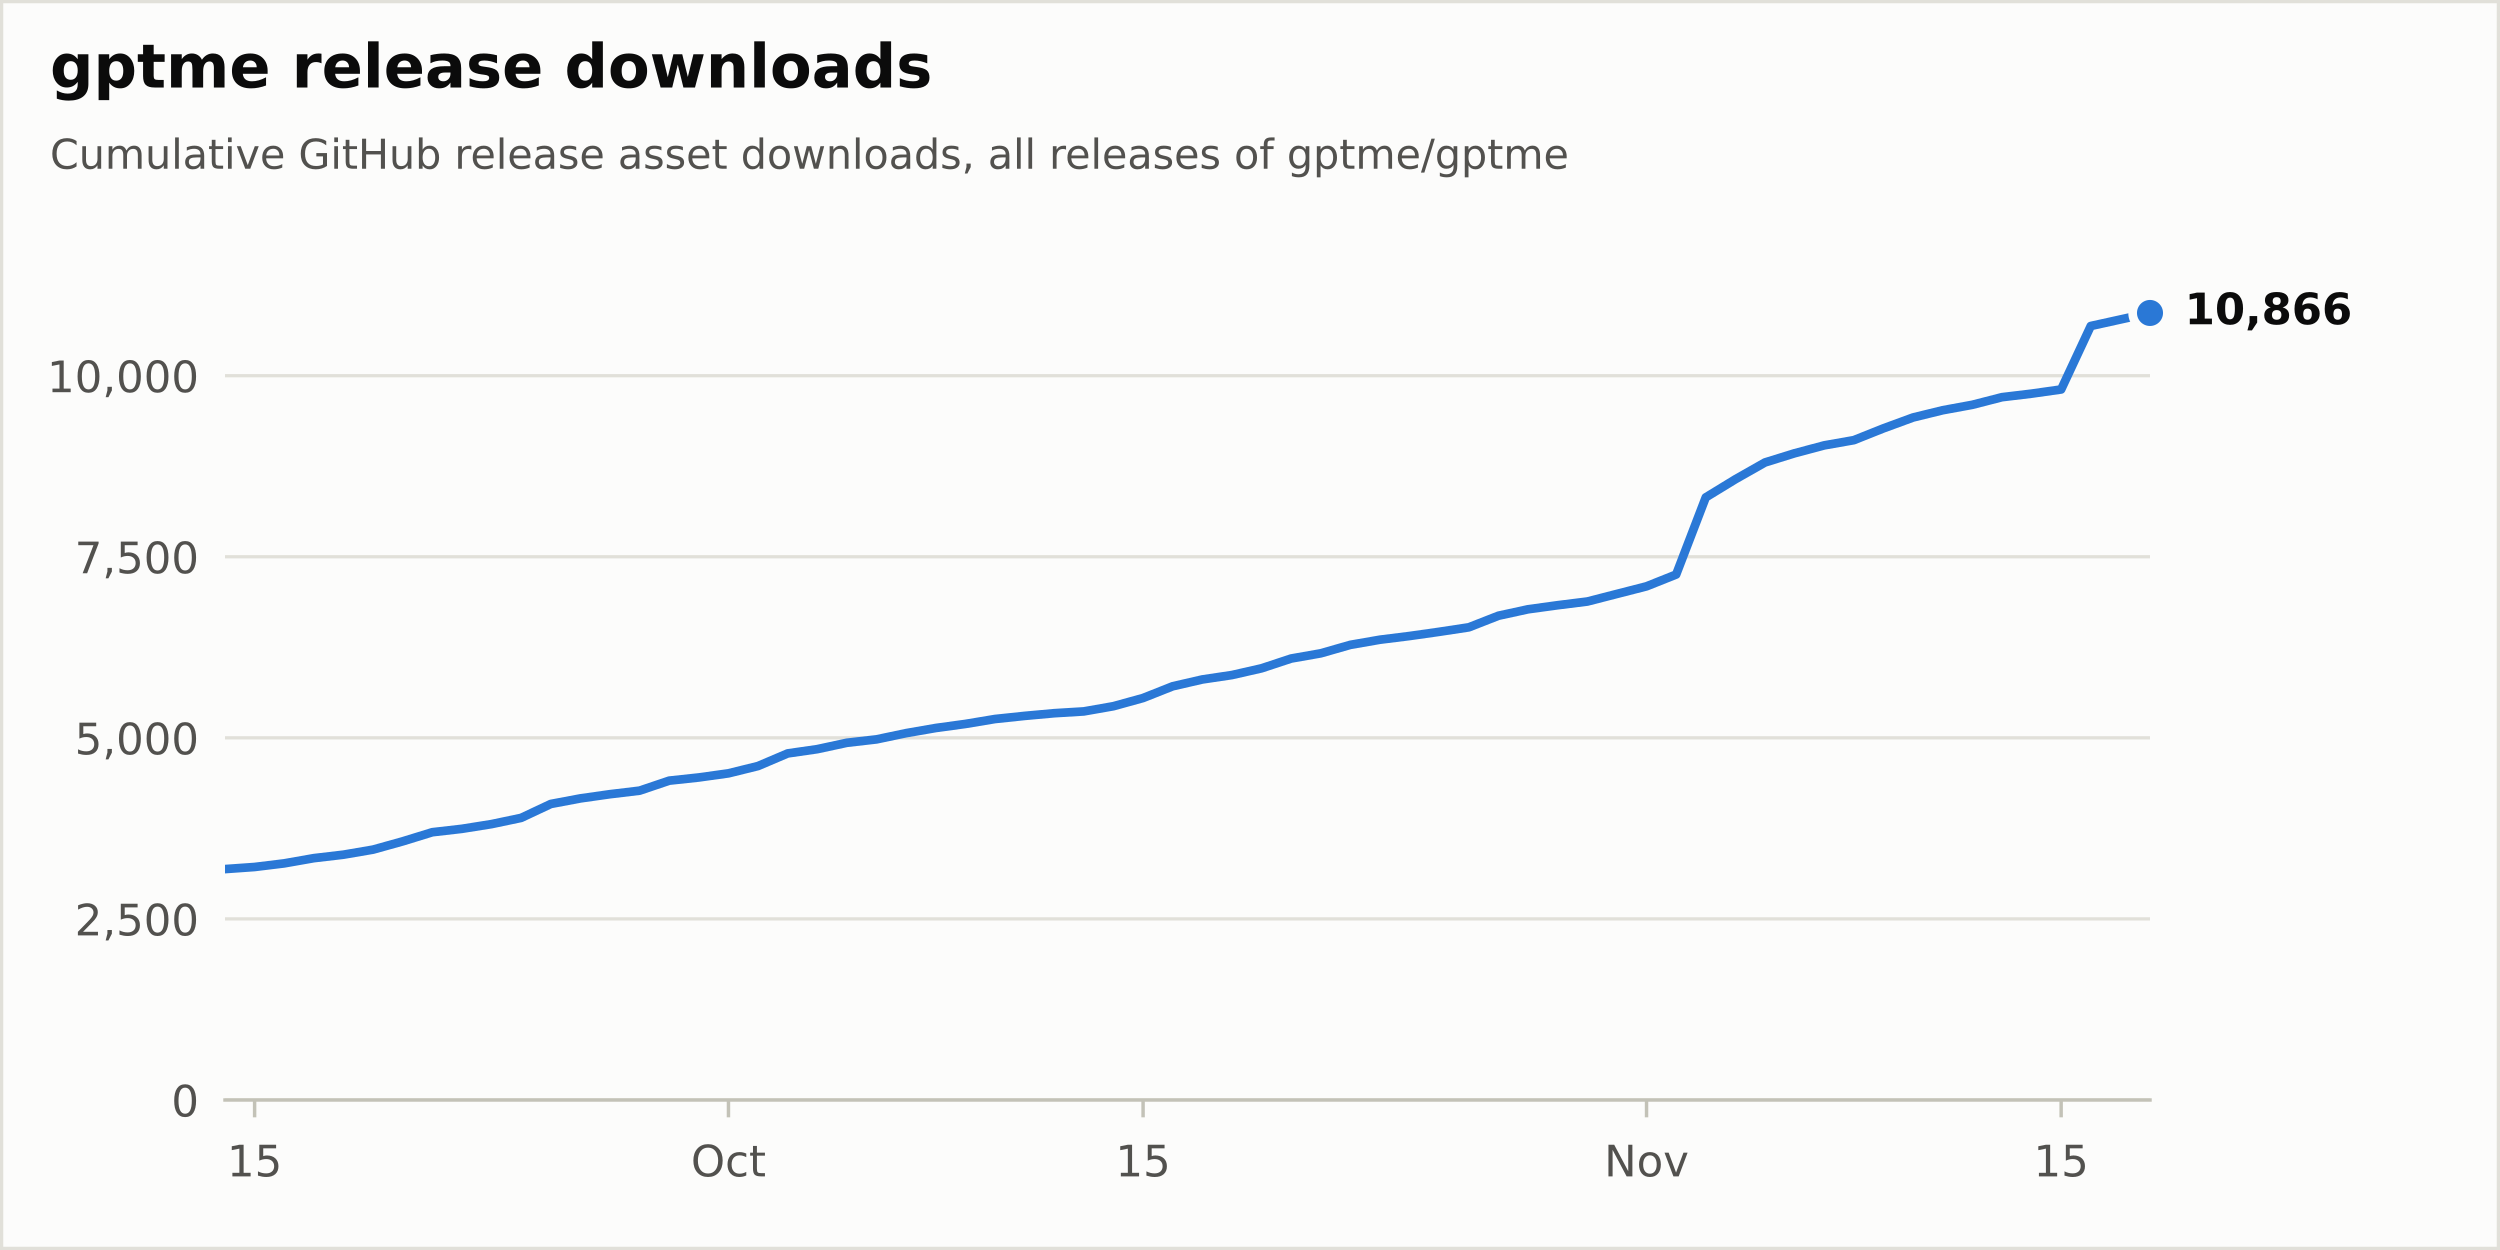
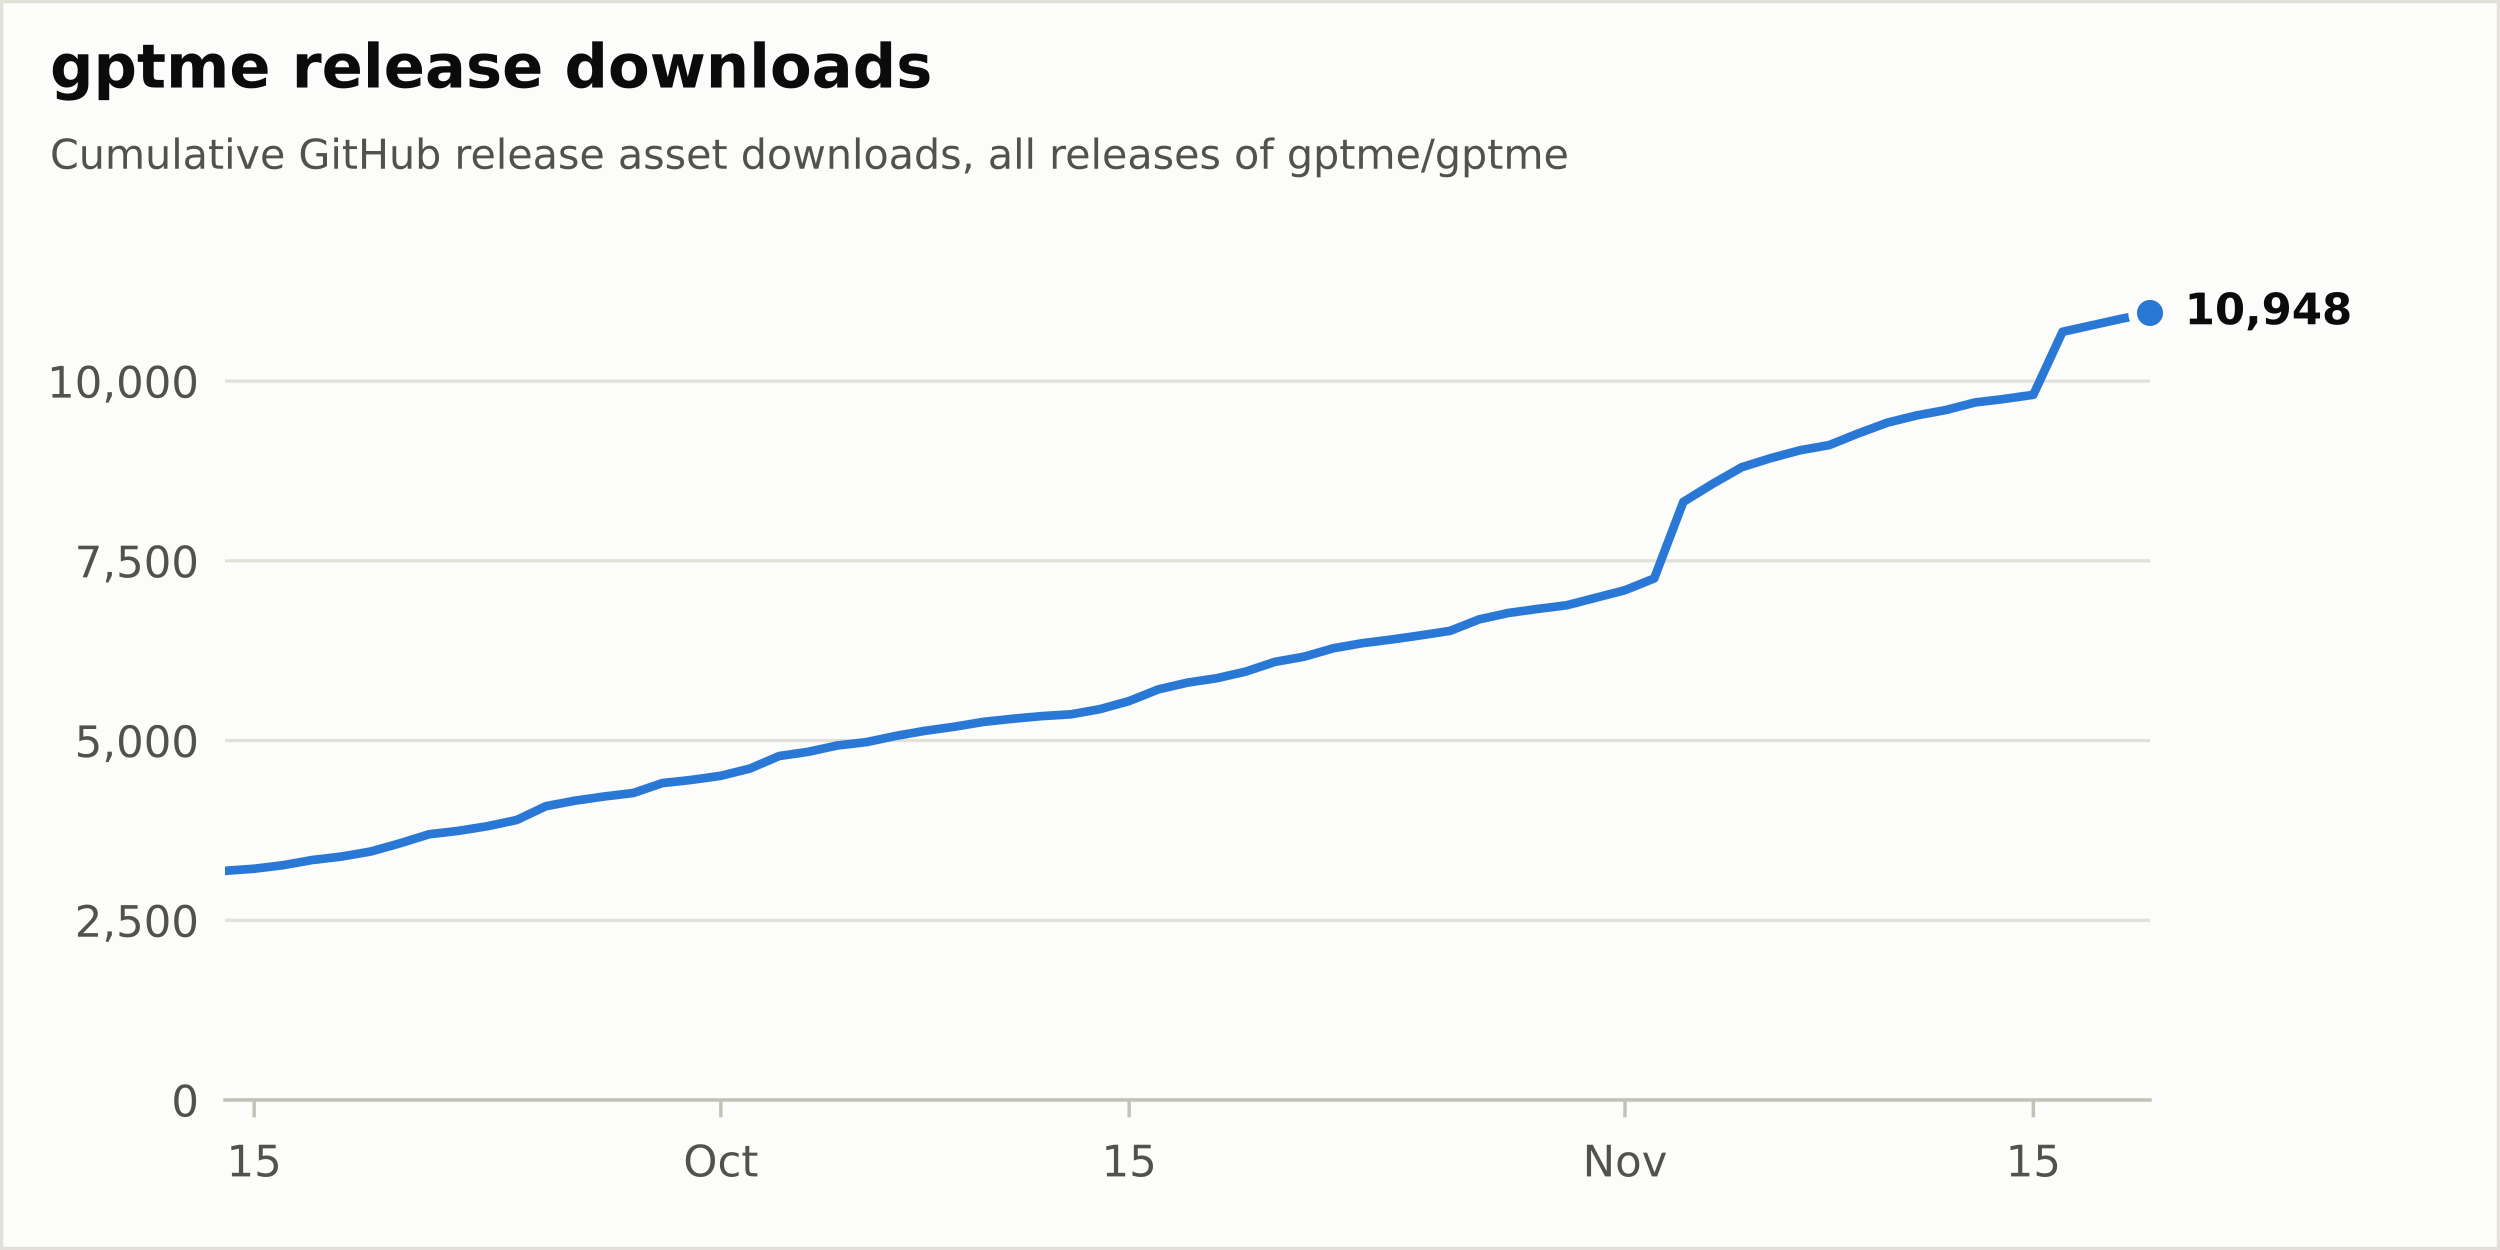
<svg xmlns="http://www.w3.org/2000/svg" xmlns:xlink="http://www.w3.org/1999/xlink" width="576pt" height="288pt" viewBox="0 0 576 288" version="1.1">
  <defs>
    <style type="text/css">*{stroke-linejoin: round; stroke-linecap: butt}</style>
  </defs>
  <g id="figure_1">
    <g id="patch_1">
      <path d="M 0 288  L 576 288  L 576 0  L 0 0  z " style="fill: #fcfcfb; stroke: #e1e0d9; stroke-width: 1.5; stroke-linejoin: miter" />
    </g>
    <g id="axes_1">
      <g id="patch_2">
        <path d="M 51.84 253.44  L 495.36 253.44  L 495.36 57.6  L 51.84 57.6  z " style="fill: #fcfcfb" />
      </g>
      <g id="matplotlib.axis_1">
        <g id="xtick_1">
          <g id="line2d_1">
            <defs>
              <path id="m17d572b8bd" d="M 0 0  L 0 4  " style="stroke: #c3c2b7; stroke-width: 0.8" />
            </defs>
            <g>
-               <use xlink:href="#m17d572b8bd" x="58.663" y="253.44" style="fill: #c3c2b7; stroke: #c3c2b7; stroke-width: 0.8" />
+               <use xlink:href="#m17d572b8bd" x="58.56" y="253.44" style="fill: #c3c2b7; stroke: #c3c2b7; stroke-width: 0.8" />
            </g>
          </g>
          <g id="text_1">
-             <g style="fill: #52514e" transform="translate(52.30089 271.0377) scale(0.1 -0.1)">
+             <g style="fill: #52514e" transform="translate(52.1975 271.0377) scale(0.1 -0.1)">
              <defs>
                <path id="DejaVuSans-14" d="M 794 531  L 1825 531  L 1825 4091  L 703 3866  L 703 4441  L 1819 4666  L 2450 4666  L 2450 531  L 3481 531  L 3481 0  L 794 0  L 794 531  z " transform="scale(0.015625)" />
                <path id="DejaVuSans-18" d="M 691 4666  L 3169 4666  L 3169 4134  L 1269 4134  L 1269 2991  Q 1406 3038 1543 3061  Q 1681 3084 1819 3084  Q 2600 3084 3056 2656  Q 3513 2228 3513 1497  Q 3513 744 3044 326  Q 2575 -91 1722 -91  Q 1428 -91 1123 -41  Q 819 9 494 109  L 494 744  Q 775 591 1075 516  Q 1375 441 1709 441  Q 2250 441 2565 725  Q 2881 1009 2881 1497  Q 2881 1984 2565 2268  Q 2250 2553 1709 2553  Q 1456 2553 1204 2497  Q 953 2441 691 2322  L 691 4666  z " transform="scale(0.015625)" />
              </defs>
              <use xlink:href="#DejaVuSans-14" />
              <use xlink:href="#DejaVuSans-18" transform="translate(63.625 0)" />
            </g>
          </g>
        </g>
        <g id="xtick_2">
          <g id="line2d_2">
            <g>
-               <use xlink:href="#m17d572b8bd" x="167.838" y="253.44" style="fill: #c3c2b7; stroke: #c3c2b7; stroke-width: 0.8" />
+               <use xlink:href="#m17d572b8bd" x="166.08" y="253.44" style="fill: #c3c2b7; stroke: #c3c2b7; stroke-width: 0.8" />
            </g>
          </g>
          <g id="text_2">
-             <g style="fill: #52514e" transform="translate(159.1922 271.0377) scale(0.1 -0.1)">
+             <g style="fill: #52514e" transform="translate(157.4347 271.0377) scale(0.1 -0.1)">
              <defs>
                <path id="DejaVuSans-32" d="M 2522 4238  Q 1834 4238 1429 3725  Q 1025 3213 1025 2328  Q 1025 1447 1429 934  Q 1834 422 2522 422  Q 3209 422 3611 934  Q 4013 1447 4013 2328  Q 4013 3213 3611 3725  Q 3209 4238 2522 4238  z M 2522 4750  Q 3503 4750 4090 4092  Q 4678 3434 4678 2328  Q 4678 1225 4090 567  Q 3503 -91 2522 -91  Q 1538 -91 948 565  Q 359 1222 359 2328  Q 359 3434 948 4092  Q 1538 4750 2522 4750  z " transform="scale(0.015625)" />
                <path id="DejaVuSans-46" d="M 3122 3366  L 3122 2828  Q 2878 2963 2633 3030  Q 2388 3097 2138 3097  Q 1578 3097 1268 2742  Q 959 2388 959 1747  Q 959 1106 1268 751  Q 1578 397 2138 397  Q 2388 397 2633 464  Q 2878 531 3122 666  L 3122 134  Q 2881 22 2623 -34  Q 2366 -91 2075 -91  Q 1284 -91 818 406  Q 353 903 353 1747  Q 353 2603 823 3093  Q 1294 3584 2113 3584  Q 2378 3584 2631 3529  Q 2884 3475 3122 3366  z " transform="scale(0.015625)" />
                <path id="DejaVuSans-57" d="M 1172 4494  L 1172 3500  L 2356 3500  L 2356 3053  L 1172 3053  L 1172 1153  Q 1172 725 1289 603  Q 1406 481 1766 481  L 2356 481  L 2356 0  L 1766 0  Q 1100 0 847 248  Q 594 497 594 1153  L 594 3053  L 172 3053  L 172 3500  L 594 3500  L 594 4494  L 1172 4494  z " transform="scale(0.015625)" />
              </defs>
              <use xlink:href="#DejaVuSans-32" />
              <use xlink:href="#DejaVuSans-46" transform="translate(78.71875 0)" />
              <use xlink:href="#DejaVuSans-57" transform="translate(133.7031 0)" />
            </g>
          </g>
        </g>
        <g id="xtick_3">
          <g id="line2d_3">
            <g>
-               <use xlink:href="#m17d572b8bd" x="263.365" y="253.44" style="fill: #c3c2b7; stroke: #c3c2b7; stroke-width: 0.8" />
+               <use xlink:href="#m17d572b8bd" x="260.16" y="253.44" style="fill: #c3c2b7; stroke: #c3c2b7; stroke-width: 0.8" />
            </g>
          </g>
          <g id="text_3">
-             <g style="fill: #52514e" transform="translate(257.0024 271.0377) scale(0.1 -0.1)">
+             <g style="fill: #52514e" transform="translate(253.7975 271.0377) scale(0.1 -0.1)">
              <use xlink:href="#DejaVuSans-14" />
              <use xlink:href="#DejaVuSans-18" transform="translate(63.625 0)" />
            </g>
          </g>
        </g>
        <g id="xtick_4">
          <g id="line2d_4">
            <g>
-               <use xlink:href="#m17d572b8bd" x="379.362" y="253.44" style="fill: #c3c2b7; stroke: #c3c2b7; stroke-width: 0.8" />
+               <use xlink:href="#m17d572b8bd" x="374.4" y="253.44" style="fill: #c3c2b7; stroke: #c3c2b7; stroke-width: 0.8" />
            </g>
          </g>
          <g id="text_4">
-             <g style="fill: #52514e" transform="translate(369.6031 271.0377) scale(0.1 -0.1)">
+             <g style="fill: #52514e" transform="translate(364.6406 271.0377) scale(0.1 -0.1)">
              <defs>
                <path id="DejaVuSans-31" d="M 628 4666  L 1478 4666  L 3547 763  L 3547 4666  L 4159 4666  L 4159 0  L 3309 0  L 1241 3903  L 1241 0  L 628 0  L 628 4666  z " transform="scale(0.015625)" />
                <path id="DejaVuSans-52" d="M 1959 3097  Q 1497 3097 1228 2736  Q 959 2375 959 1747  Q 959 1119 1226 758  Q 1494 397 1959 397  Q 2419 397 2687 759  Q 2956 1122 2956 1747  Q 2956 2369 2687 2733  Q 2419 3097 1959 3097  z M 1959 3584  Q 2709 3584 3137 3096  Q 3566 2609 3566 1747  Q 3566 888 3137 398  Q 2709 -91 1959 -91  Q 1206 -91 779 398  Q 353 888 353 1747  Q 353 2609 779 3096  Q 1206 3584 1959 3584  z " transform="scale(0.015625)" />
                <path id="DejaVuSans-59" d="M 191 3500  L 800 3500  L 1894 563  L 2988 3500  L 3597 3500  L 2284 0  L 1503 0  L 191 3500  z " transform="scale(0.015625)" />
              </defs>
              <use xlink:href="#DejaVuSans-31" />
              <use xlink:href="#DejaVuSans-52" transform="translate(74.8125 0)" />
              <use xlink:href="#DejaVuSans-59" transform="translate(136 0)" />
            </g>
          </g>
        </g>
        <g id="xtick_5">
          <g id="line2d_5">
            <g>
-               <use xlink:href="#m17d572b8bd" x="474.89" y="253.44" style="fill: #c3c2b7; stroke: #c3c2b7; stroke-width: 0.8" />
+               <use xlink:href="#m17d572b8bd" x="468.48" y="253.44" style="fill: #c3c2b7; stroke: #c3c2b7; stroke-width: 0.8" />
            </g>
          </g>
          <g id="text_5">
-             <g style="fill: #52514e" transform="translate(468.5273 271.0377) scale(0.1 -0.1)">
+             <g style="fill: #52514e" transform="translate(462.1175 271.0377) scale(0.1 -0.1)">
              <use xlink:href="#DejaVuSans-14" />
              <use xlink:href="#DejaVuSans-18" transform="translate(63.625 0)" />
            </g>
          </g>
        </g>
      </g>
      <g id="matplotlib.axis_2">
        <g id="ytick_1">
          <g id="line2d_6">
            <path d="M 51.84 253.44  L 495.36 253.44  " clip-path="url(#p60cb94f407)" style="fill: none; stroke: #e1e0d9; stroke-width: 0.75; stroke-linecap: round" />
          </g>
          <g id="line2d_7" />
          <g id="text_6">
            <g style="fill: #52514e" transform="translate(39.4775 257.2388) scale(0.1 -0.1)">
              <defs>
                <path id="DejaVuSans-13" d="M 2034 4250  Q 1547 4250 1301 3770  Q 1056 3291 1056 2328  Q 1056 1369 1301 889  Q 1547 409 2034 409  Q 2525 409 2770 889  Q 3016 1369 3016 2328  Q 3016 3291 2770 3770  Q 2525 4250 2034 4250  z M 2034 4750  Q 2819 4750 3233 4129  Q 3647 3509 3647 2328  Q 3647 1150 3233 529  Q 2819 -91 2034 -91  Q 1250 -91 836 529  Q 422 1150 422 2328  Q 422 3509 836 4129  Q 1250 4750 2034 4750  z " transform="scale(0.015625)" />
              </defs>
              <use xlink:href="#DejaVuSans-13" />
            </g>
          </g>
        </g>
        <g id="ytick_2">
          <g id="line2d_8">
-             <path d="M 51.84 211.72  L 495.36 211.72  " clip-path="url(#p60cb94f407)" style="fill: none; stroke: #e1e0d9; stroke-width: 0.75; stroke-linecap: round" />
+             <path d="M 51.84 212.032  L 495.36 212.032  " clip-path="url(#p60cb94f407)" style="fill: none; stroke: #e1e0d9; stroke-width: 0.75; stroke-linecap: round" />
          </g>
          <g id="line2d_9" />
          <g id="text_7">
-             <g style="fill: #52514e" transform="translate(17.21187 215.5185) scale(0.1 -0.1)">
+             <g style="fill: #52514e" transform="translate(17.21187 215.831) scale(0.1 -0.1)">
              <defs>
                <path id="DejaVuSans-15" d="M 1228 531  L 3431 531  L 3431 0  L 469 0  L 469 531  Q 828 903 1448 1529  Q 2069 2156 2228 2338  Q 2531 2678 2651 2914  Q 2772 3150 2772 3378  Q 2772 3750 2511 3984  Q 2250 4219 1831 4219  Q 1534 4219 1204 4116  Q 875 4013 500 3803  L 500 4441  Q 881 4594 1212 4672  Q 1544 4750 1819 4750  Q 2544 4750 2975 4387  Q 3406 4025 3406 3419  Q 3406 3131 3298 2873  Q 3191 2616 2906 2266  Q 2828 2175 2409 1742  Q 1991 1309 1228 531  z " transform="scale(0.015625)" />
                <path id="DejaVuSans-f" d="M 750 794  L 1409 794  L 1409 256  L 897 -744  L 494 -744  L 750 256  L 750 794  z " transform="scale(0.015625)" />
              </defs>
              <use xlink:href="#DejaVuSans-15" />
              <use xlink:href="#DejaVuSans-f" transform="translate(63.625 0)" />
              <use xlink:href="#DejaVuSans-18" transform="translate(95.40625 0)" />
              <use xlink:href="#DejaVuSans-13" transform="translate(159.0312 0)" />
              <use xlink:href="#DejaVuSans-13" transform="translate(222.6562 0)" />
            </g>
          </g>
        </g>
        <g id="ytick_3">
          <g id="line2d_10">
-             <path d="M 51.84 169.999  L 495.36 169.999  " clip-path="url(#p60cb94f407)" style="fill: none; stroke: #e1e0d9; stroke-width: 0.75; stroke-linecap: round" />
+             <path d="M 51.84 170.624  L 495.36 170.624  " clip-path="url(#p60cb94f407)" style="fill: none; stroke: #e1e0d9; stroke-width: 0.75; stroke-linecap: round" />
          </g>
          <g id="line2d_11" />
          <g id="text_8">
-             <g style="fill: #52514e" transform="translate(17.21187 173.7981) scale(0.1 -0.1)">
+             <g style="fill: #52514e" transform="translate(17.21187 174.4231) scale(0.1 -0.1)">
              <use xlink:href="#DejaVuSans-18" />
              <use xlink:href="#DejaVuSans-f" transform="translate(63.625 0)" />
              <use xlink:href="#DejaVuSans-13" transform="translate(95.40625 0)" />
              <use xlink:href="#DejaVuSans-13" transform="translate(159.0312 0)" />
              <use xlink:href="#DejaVuSans-13" transform="translate(222.6562 0)" />
            </g>
          </g>
        </g>
        <g id="ytick_4">
          <g id="line2d_12">
-             <path d="M 51.84 128.279  L 495.36 128.279  " clip-path="url(#p60cb94f407)" style="fill: none; stroke: #e1e0d9; stroke-width: 0.75; stroke-linecap: round" />
+             <path d="M 51.84 129.216  L 495.36 129.216  " clip-path="url(#p60cb94f407)" style="fill: none; stroke: #e1e0d9; stroke-width: 0.75; stroke-linecap: round" />
          </g>
          <g id="line2d_13" />
          <g id="text_9">
-             <g style="fill: #52514e" transform="translate(17.21187 132.0778) scale(0.1 -0.1)">
+             <g style="fill: #52514e" transform="translate(17.21187 133.0152) scale(0.1 -0.1)">
              <defs>
                <path id="DejaVuSans-1a" d="M 525 4666  L 3525 4666  L 3525 4397  L 1831 0  L 1172 0  L 2766 4134  L 525 4134  L 525 4666  z " transform="scale(0.015625)" />
              </defs>
              <use xlink:href="#DejaVuSans-1a" />
              <use xlink:href="#DejaVuSans-f" transform="translate(63.625 0)" />
              <use xlink:href="#DejaVuSans-18" transform="translate(95.40625 0)" />
              <use xlink:href="#DejaVuSans-13" transform="translate(159.0312 0)" />
              <use xlink:href="#DejaVuSans-13" transform="translate(222.6562 0)" />
            </g>
          </g>
        </g>
        <g id="ytick_5">
          <g id="line2d_14">
-             <path d="M 51.84 86.559  L 495.36 86.559  " clip-path="url(#p60cb94f407)" style="fill: none; stroke: #e1e0d9; stroke-width: 0.75; stroke-linecap: round" />
+             <path d="M 51.84 87.809  L 495.36 87.809  " clip-path="url(#p60cb94f407)" style="fill: none; stroke: #e1e0d9; stroke-width: 0.75; stroke-linecap: round" />
          </g>
          <g id="line2d_15" />
          <g id="text_10">
-             <g style="fill: #52514e" transform="translate(10.84938 90.35742) scale(0.1 -0.1)">
+             <g style="fill: #52514e" transform="translate(10.84938 91.60736) scale(0.1 -0.1)">
              <use xlink:href="#DejaVuSans-14" />
              <use xlink:href="#DejaVuSans-13" transform="translate(63.625 0)" />
              <use xlink:href="#DejaVuSans-f" transform="translate(127.25 0)" />
              <use xlink:href="#DejaVuSans-13" transform="translate(159.0312 0)" />
              <use xlink:href="#DejaVuSans-13" transform="translate(222.6562 0)" />
              <use xlink:href="#DejaVuSans-13" transform="translate(286.2812 0)" />
            </g>
          </g>
        </g>
      </g>
      <g id="line2d_16">
-         <path d="M 51.84 200.238  L 58.663 199.754  L 65.487 198.92  L 72.31 197.718  L 79.134 196.917  L 85.957 195.749  L 92.78 193.847  L 99.604 191.744  L 106.427 190.96  L 113.25 189.875  L 120.074 188.44  L 126.897 185.236  L 133.721 183.951  L 140.544 182.983  L 147.367 182.165  L 154.191 179.862  L 161.014 179.128  L 167.838 178.176  L 174.661 176.491  L 181.484 173.587  L 188.308 172.603  L 195.131 171.134  L 201.954 170.35  L 208.778 168.915  L 215.601 167.73  L 222.425 166.795  L 229.248 165.66  L 236.071 164.943  L 242.895 164.325  L 249.718 163.908  L 256.542 162.707  L 263.365 160.821  L 270.188 158.117  L 277.012 156.549  L 283.835 155.531  L 290.658 153.979  L 297.482 151.726  L 304.305 150.524  L 311.129 148.572  L 317.952 147.387  L 324.775 146.536  L 331.599 145.568  L 338.422 144.533  L 345.246 141.863  L 352.069 140.378  L 358.892 139.443  L 365.716 138.592  L 372.539 136.84  L 379.362 135.088  L 386.186 132.368  L 393.009 114.595  L 399.833 110.423  L 406.656 106.551  L 413.479 104.432  L 420.303 102.613  L 427.126 101.411  L 433.95 98.691  L 440.773 96.188  L 447.596 94.519  L 454.42 93.267  L 461.243 91.515  L 468.066 90.697  L 474.89 89.729  L 481.713 75.111  L 488.537 73.609  L 495.36 72.107  " clip-path="url(#p60cb94f407)" style="fill: none; stroke: #2a78d6; stroke-width: 2; stroke-linecap: round" />
+         <path d="M 51.84 200.637  L 58.56 200.156  L 65.28 199.328  L 72 198.136  L 78.72 197.341  L 85.44 196.181  L 92.16 194.293  L 98.88 192.206  L 105.6 191.428  L 112.32 190.351  L 119.04 188.927  L 125.76 185.746  L 132.48 184.471  L 139.2 183.51  L 145.92 182.699  L 152.64 180.413  L 159.36 179.684  L 166.08 178.74  L 172.8 177.067  L 179.52 174.185  L 186.24 173.208  L 192.96 171.751  L 199.68 170.972  L 206.4 169.548  L 213.12 168.372  L 219.84 167.444  L 226.56 166.318  L 233.28 165.606  L 240 164.993  L 246.72 164.579  L 253.44 163.386  L 260.16 161.515  L 266.88 158.831  L 273.6 157.274  L 280.32 156.264  L 287.04 154.724  L 293.76 152.488  L 300.48 151.295  L 307.2 149.357  L 313.92 148.181  L 320.64 147.336  L 327.36 146.376  L 334.08 145.349  L 340.8 142.699  L 347.52 141.225  L 354.24 140.297  L 360.96 139.452  L 367.68 137.713  L 374.4 135.974  L 381.12 133.274  L 387.84 115.635  L 394.56 111.494  L 401.28 107.651  L 408 105.548  L 414.72 103.742  L 421.44 102.55  L 428.16 99.85  L 434.88 97.365  L 441.6 95.709  L 448.32 94.467  L 455.04 92.728  L 461.76 91.916  L 468.48 90.956  L 475.2 76.446  L 481.92 74.956  L 488.64 73.465  L 495.36 72.107  " clip-path="url(#p60cb94f407)" style="fill: none; stroke: #2a78d6; stroke-width: 2; stroke-linecap: round" />
      </g>
      <g id="patch_3">
        <path d="M 51.84 253.44  L 495.36 253.44  " style="fill: none; stroke: #c3c2b7; stroke-width: 0.8; stroke-linejoin: miter; stroke-linecap: square" />
      </g>
      <g id="text_11">
        <g style="fill: #0b0b0b" transform="translate(503.36 74.70432) scale(0.1 -0.1)">
          <defs>
            <path id="DejaVuSans-Bold-14" d="M 750 831  L 1813 831  L 1813 3847  L 722 3622  L 722 4441  L 1806 4666  L 2950 4666  L 2950 831  L 4013 831  L 4013 0  L 750 0  L 750 831  z " transform="scale(0.015625)" />
            <path id="DejaVuSans-Bold-13" d="M 2944 2338  Q 2944 3213 2780 3570  Q 2616 3928 2228 3928  Q 1841 3928 1675 3570  Q 1509 3213 1509 2338  Q 1509 1453 1675 1090  Q 1841 728 2228 728  Q 2613 728 2778 1090  Q 2944 1453 2944 2338  z M 4147 2328  Q 4147 1169 3647 539  Q 3147 -91 2228 -91  Q 1306 -91 806 539  Q 306 1169 306 2328  Q 306 3491 806 4120  Q 1306 4750 2228 4750  Q 3147 4750 3647 4120  Q 4147 3491 4147 2328  z " transform="scale(0.015625)" />
            <path id="DejaVuSans-Bold-f" d="M 653 1209  L 1778 1209  L 1778 256  L 1006 -909  L 341 -909  L 653 256  L 653 1209  z " transform="scale(0.015625)" />
+             <path id="DejaVuSans-Bold-1c" d="M 641 103  L 641 966  Q 928 831 1190 764  Q 1453 697 1709 697  Q 2247 697 2547 995  Q 2847 1294 2900 1881  Q 2688 1725 2447 1647  Q 2206 1569 1925 1569  Q 1209 1569 770 1986  Q 331 2403 331 3084  Q 331 3838 820 4291  Q 1309 4744 2131 4744  Q 3044 4744 3544 4128  Q 4044 3513 4044 2388  Q 4044 1231 3459 570  Q 2875 -91 1856 -91  Q 1528 -91 1228 -42  Q 928 6 641 103  z M 2125 2350  Q 2441 2350 2600 2554  Q 2759 2759 2759 3169  Q 2759 3575 2600 3781  Q 2441 3988 2125 3988  Q 1809 3988 1650 3781  Q 1491 3575 1491 3169  Q 1491 2759 1650 2554  Q 1809 2350 2125 2350  z " transform="scale(0.015625)" />
+             <path id="DejaVuSans-Bold-17" d="M 2356 3675  L 1038 1722  L 2356 1722  L 2356 3675  z M 2156 4666  L 3494 4666  L 3494 1722  L 4159 1722  L 4159 850  L 3494 850  L 3494 0  L 2356 0  L 2356 850  L 288 850  L 288 1881  L 2156 4666  z " transform="scale(0.015625)" />
            <path id="DejaVuSans-Bold-1b" d="M 2228 2088  Q 1891 2088 1709 1903  Q 1528 1719 1528 1375  Q 1528 1031 1709 848  Q 1891 666 2228 666  Q 2563 666 2741 848  Q 2919 1031 2919 1375  Q 2919 1722 2741 1905  Q 2563 2088 2228 2088  z M 1350 2484  Q 925 2613 709 2878  Q 494 3144 494 3541  Q 494 4131 934 4440  Q 1375 4750 2228 4750  Q 3075 4750 3515 4442  Q 3956 4134 3956 3541  Q 3956 3144 3739 2878  Q 3522 2613 3097 2484  Q 3572 2353 3814 2058  Q 4056 1763 4056 1313  Q 4056 619 3595 264  Q 3134 -91 2228 -91  Q 1319 -91 855 264  Q 391 619 391 1313  Q 391 1763 633 2058  Q 875 2353 1350 2484  z M 1631 3419  Q 1631 3141 1786 2991  Q 1941 2841 2228 2841  Q 2509 2841 2662 2991  Q 2816 3141 2816 3419  Q 2816 3697 2662 3845  Q 2509 3994 2228 3994  Q 1941 3994 1786 3844  Q 1631 3694 1631 3419  z " transform="scale(0.015625)" />
-             <path id="DejaVuSans-Bold-19" d="M 2316 2303  Q 2000 2303 1842 2098  Q 1684 1894 1684 1484  Q 1684 1075 1842 870  Q 2000 666 2316 666  Q 2634 666 2792 870  Q 2950 1075 2950 1484  Q 2950 1894 2792 2098  Q 2634 2303 2316 2303  z M 3803 4544  L 3803 3681  Q 3506 3822 3243 3889  Q 2981 3956 2731 3956  Q 2194 3956 1894 3657  Q 1594 3359 1544 2772  Q 1750 2925 1990 3001  Q 2231 3078 2516 3078  Q 3231 3078 3670 2659  Q 4109 2241 4109 1563  Q 4109 813 3618 361  Q 3128 -91 2303 -91  Q 1394 -91 895 523  Q 397 1138 397 2266  Q 397 3422 980 4083  Q 1563 4744 2578 4744  Q 2900 4744 3203 4694  Q 3506 4644 3803 4544  z " transform="scale(0.015625)" />
          </defs>
          <use xlink:href="#DejaVuSans-Bold-14" />
          <use xlink:href="#DejaVuSans-Bold-13" transform="translate(69.57812 0)" />
          <use xlink:href="#DejaVuSans-Bold-f" transform="translate(139.1562 0)" />
-           <use xlink:href="#DejaVuSans-Bold-1b" transform="translate(177.1406 0)" />
-           <use xlink:href="#DejaVuSans-Bold-19" transform="translate(246.7188 0)" />
-           <use xlink:href="#DejaVuSans-Bold-19" transform="translate(316.2969 0)" />
+           <use xlink:href="#DejaVuSans-Bold-1c" transform="translate(177.1406 0)" />
+           <use xlink:href="#DejaVuSans-Bold-17" transform="translate(246.7188 0)" />
+           <use xlink:href="#DejaVuSans-Bold-1b" transform="translate(316.2969 0)" />
        </g>
      </g>
      <g id="line2d_17">
        <defs>
          <path id="m312f50a12f" d="M 0 4  C 1.061 4 2.078 3.579 2.828 2.828  C 3.579 2.078 4 1.061 4 0  C 4 -1.061 3.579 -2.078 2.828 -2.828  C 2.078 -3.579 1.061 -4 0 -4  C -1.061 -4 -2.078 -3.579 -2.828 -2.828  C -3.579 -2.078 -4 -1.061 -4 0  C -4 1.061 -3.579 2.078 -2.828 2.828  C -2.078 3.579 -1.061 4 0 4  z " style="stroke: #fcfcfb; stroke-width: 2" />
        </defs>
        <g>
          <use xlink:href="#m312f50a12f" x="495.36" y="72.107" style="fill: #2a78d6; stroke: #fcfcfb; stroke-width: 2" />
        </g>
      </g>
    </g>
    <g id="text_12">
      <g style="fill: #0b0b0b" transform="translate(11.52 20.16) scale(0.14 -0.14)">
        <defs>
          <path id="DejaVuSans-Bold-4a" d="M 2919 594  Q 2688 288 2409 144  Q 2131 0 1766 0  Q 1125 0 706 504  Q 288 1009 288 1791  Q 288 2575 706 3076  Q 1125 3578 1766 3578  Q 2131 3578 2409 3434  Q 2688 3291 2919 2981  L 2919 3500  L 4044 3500  L 4044 353  Q 4044 -491 3511 -936  Q 2978 -1381 1966 -1381  Q 1638 -1381 1331 -1331  Q 1025 -1281 716 -1178  L 716 -306  Q 1009 -475 1290 -558  Q 1572 -641 1856 -641  Q 2406 -641 2662 -400  Q 2919 -159 2919 353  L 2919 594  z M 2181 2772  Q 1834 2772 1640 2515  Q 1447 2259 1447 1791  Q 1447 1309 1634 1061  Q 1822 813 2181 813  Q 2531 813 2725 1069  Q 2919 1325 2919 1791  Q 2919 2259 2725 2515  Q 2531 2772 2181 2772  z " transform="scale(0.015625)" />
          <path id="DejaVuSans-Bold-53" d="M 1656 506  L 1656 -1331  L 538 -1331  L 538 3500  L 1656 3500  L 1656 2988  Q 1888 3294 2169 3439  Q 2450 3584 2816 3584  Q 3463 3584 3878 3070  Q 4294 2556 4294 1747  Q 4294 938 3878 423  Q 3463 -91 2816 -91  Q 2450 -91 2169 54  Q 1888 200 1656 506  z M 2400 2772  Q 2041 2772 1848 2508  Q 1656 2244 1656 1747  Q 1656 1250 1848 986  Q 2041 722 2400 722  Q 2759 722 2948 984  Q 3138 1247 3138 1747  Q 3138 2247 2948 2509  Q 2759 2772 2400 2772  z " transform="scale(0.015625)" />
          <path id="DejaVuSans-Bold-57" d="M 1759 4494  L 1759 3500  L 2913 3500  L 2913 2700  L 1759 2700  L 1759 1216  Q 1759 972 1856 886  Q 1953 800 2241 800  L 2816 800  L 2816 0  L 1856 0  Q 1194 0 917 276  Q 641 553 641 1216  L 641 2700  L 84 2700  L 84 3500  L 641 3500  L 641 4494  L 1759 4494  z " transform="scale(0.015625)" />
          <path id="DejaVuSans-Bold-50" d="M 3781 2919  Q 3994 3244 4286 3414  Q 4578 3584 4928 3584  Q 5531 3584 5847 3212  Q 6163 2841 6163 2131  L 6163 0  L 5038 0  L 5038 1825  Q 5041 1866 5042 1909  Q 5044 1953 5044 2034  Q 5044 2406 4934 2573  Q 4825 2741 4581 2741  Q 4263 2741 4089 2478  Q 3916 2216 3909 1719  L 3909 0  L 2784 0  L 2784 1825  Q 2784 2406 2684 2573  Q 2584 2741 2328 2741  Q 2006 2741 1831 2477  Q 1656 2213 1656 1722  L 1656 0  L 531 0  L 531 3500  L 1656 3500  L 1656 2988  Q 1863 3284 2130 3434  Q 2397 3584 2719 3584  Q 3081 3584 3359 3409  Q 3638 3234 3781 2919  z " transform="scale(0.015625)" />
          <path id="DejaVuSans-Bold-48" d="M 4031 1759  L 4031 1441  L 1416 1441  Q 1456 1047 1700 850  Q 1944 653 2381 653  Q 2734 653 3104 758  Q 3475 863 3866 1075  L 3866 213  Q 3469 63 3072 -14  Q 2675 -91 2278 -91  Q 1328 -91 801 392  Q 275 875 275 1747  Q 275 2603 792 3093  Q 1309 3584 2216 3584  Q 3041 3584 3536 3087  Q 4031 2591 4031 1759  z M 2881 2131  Q 2881 2450 2695 2645  Q 2509 2841 2209 2841  Q 1884 2841 1681 2658  Q 1478 2475 1428 2131  L 2881 2131  z " transform="scale(0.015625)" />
          <path id="DejaVuSans-Bold-3" transform="scale(0.015625)" />
          <path id="DejaVuSans-Bold-55" d="M 3138 2547  Q 2991 2616 2845 2648  Q 2700 2681 2553 2681  Q 2122 2681 1889 2404  Q 1656 2128 1656 1613  L 1656 0  L 538 0  L 538 3500  L 1656 3500  L 1656 2925  Q 1872 3269 2151 3426  Q 2431 3584 2822 3584  Q 2878 3584 2943 3579  Q 3009 3575 3134 3559  L 3138 2547  z " transform="scale(0.015625)" />
          <path id="DejaVuSans-Bold-4f" d="M 538 4863  L 1656 4863  L 1656 0  L 538 0  L 538 4863  z " transform="scale(0.015625)" />
          <path id="DejaVuSans-Bold-44" d="M 2106 1575  Q 1756 1575 1579 1456  Q 1403 1338 1403 1106  Q 1403 894 1545 773  Q 1688 653 1941 653  Q 2256 653 2472 879  Q 2688 1106 2688 1447  L 2688 1575  L 2106 1575  z M 3816 1997  L 3816 0  L 2688 0  L 2688 519  Q 2463 200 2181 54  Q 1900 -91 1497 -91  Q 953 -91 614 226  Q 275 544 275 1050  Q 275 1666 698 1953  Q 1122 2241 2028 2241  L 2688 2241  L 2688 2328  Q 2688 2594 2478 2717  Q 2269 2841 1825 2841  Q 1466 2841 1156 2769  Q 847 2697 581 2553  L 581 3406  Q 941 3494 1303 3539  Q 1666 3584 2028 3584  Q 2975 3584 3395 3211  Q 3816 2838 3816 1997  z " transform="scale(0.015625)" />
          <path id="DejaVuSans-Bold-56" d="M 3272 3391  L 3272 2541  Q 2913 2691 2578 2766  Q 2244 2841 1947 2841  Q 1628 2841 1473 2761  Q 1319 2681 1319 2516  Q 1319 2381 1436 2309  Q 1553 2238 1856 2203  L 2053 2175  Q 2913 2066 3209 1816  Q 3506 1566 3506 1031  Q 3506 472 3093 190  Q 2681 -91 1863 -91  Q 1516 -91 1145 -36  Q 775 19 384 128  L 384 978  Q 719 816 1070 734  Q 1422 653 1784 653  Q 2113 653 2278 743  Q 2444 834 2444 1013  Q 2444 1163 2330 1236  Q 2216 1309 1875 1350  L 1678 1375  Q 931 1469 631 1722  Q 331 1975 331 2491  Q 331 3047 712 3315  Q 1094 3584 1881 3584  Q 2191 3584 2531 3537  Q 2872 3491 3272 3391  z " transform="scale(0.015625)" />
          <path id="DejaVuSans-Bold-47" d="M 2919 2988  L 2919 4863  L 4044 4863  L 4044 0  L 2919 0  L 2919 506  Q 2688 197 2409 53  Q 2131 -91 1766 -91  Q 1119 -91 703 423  Q 288 938 288 1747  Q 288 2556 703 3070  Q 1119 3584 1766 3584  Q 2128 3584 2408 3439  Q 2688 3294 2919 2988  z M 2181 722  Q 2541 722 2730 984  Q 2919 1247 2919 1747  Q 2919 2247 2730 2509  Q 2541 2772 2181 2772  Q 1825 2772 1636 2509  Q 1447 2247 1447 1747  Q 1447 1247 1636 984  Q 1825 722 2181 722  z " transform="scale(0.015625)" />
          <path id="DejaVuSans-Bold-52" d="M 2203 2784  Q 1831 2784 1636 2517  Q 1441 2250 1441 1747  Q 1441 1244 1636 976  Q 1831 709 2203 709  Q 2569 709 2762 976  Q 2956 1244 2956 1747  Q 2956 2250 2762 2517  Q 2569 2784 2203 2784  z M 2203 3584  Q 3106 3584 3614 3096  Q 4122 2609 4122 1747  Q 4122 884 3614 396  Q 3106 -91 2203 -91  Q 1297 -91 786 396  Q 275 884 275 1747  Q 275 2609 786 3096  Q 1297 3584 2203 3584  z " transform="scale(0.015625)" />
          <path id="DejaVuSans-Bold-5a" d="M 225 3500  L 1313 3500  L 1900 1088  L 2491 3500  L 3425 3500  L 4013 1113  L 4603 3500  L 5691 3500  L 4769 0  L 3547 0  L 2956 2406  L 2369 0  L 1147 0  L 225 3500  z " transform="scale(0.015625)" />
          <path id="DejaVuSans-Bold-51" d="M 4056 2131  L 4056 0  L 2931 0  L 2931 347  L 2931 1631  Q 2931 2084 2911 2256  Q 2891 2428 2841 2509  Q 2775 2619 2662 2680  Q 2550 2741 2406 2741  Q 2056 2741 1856 2470  Q 1656 2200 1656 1722  L 1656 0  L 538 0  L 538 3500  L 1656 3500  L 1656 2988  Q 1909 3294 2193 3439  Q 2478 3584 2822 3584  Q 3428 3584 3742 3212  Q 4056 2841 4056 2131  z " transform="scale(0.015625)" />
        </defs>
        <use xlink:href="#DejaVuSans-Bold-4a" />
        <use xlink:href="#DejaVuSans-Bold-53" transform="translate(71.57812 0)" />
        <use xlink:href="#DejaVuSans-Bold-57" transform="translate(143.1562 0)" />
        <use xlink:href="#DejaVuSans-Bold-50" transform="translate(190.9531 0)" />
        <use xlink:href="#DejaVuSans-Bold-48" transform="translate(295.1562 0)" />
        <use xlink:href="#DejaVuSans-Bold-3" transform="translate(362.9844 0)" />
        <use xlink:href="#DejaVuSans-Bold-55" transform="translate(397.7969 0)" />
        <use xlink:href="#DejaVuSans-Bold-48" transform="translate(447.1094 0)" />
        <use xlink:href="#DejaVuSans-Bold-4f" transform="translate(514.9375 0)" />
        <use xlink:href="#DejaVuSans-Bold-48" transform="translate(549.2188 0)" />
        <use xlink:href="#DejaVuSans-Bold-44" transform="translate(617.0469 0)" />
        <use xlink:href="#DejaVuSans-Bold-56" transform="translate(684.5312 0)" />
        <use xlink:href="#DejaVuSans-Bold-48" transform="translate(744.0469 0)" />
        <use xlink:href="#DejaVuSans-Bold-3" transform="translate(811.875 0)" />
        <use xlink:href="#DejaVuSans-Bold-47" transform="translate(846.6875 0)" />
        <use xlink:href="#DejaVuSans-Bold-52" transform="translate(918.2656 0)" />
        <use xlink:href="#DejaVuSans-Bold-5a" transform="translate(986.9688 0)" />
        <use xlink:href="#DejaVuSans-Bold-51" transform="translate(1079.359 0)" />
        <use xlink:href="#DejaVuSans-Bold-4f" transform="translate(1150.547 0)" />
        <use xlink:href="#DejaVuSans-Bold-52" transform="translate(1184.828 0)" />
        <use xlink:href="#DejaVuSans-Bold-44" transform="translate(1253.531 0)" />
        <use xlink:href="#DejaVuSans-Bold-47" transform="translate(1321.016 0)" />
        <use xlink:href="#DejaVuSans-Bold-56" transform="translate(1392.594 0)" />
      </g>
    </g>
    <g id="text_13">
      <g style="fill: #52514e" transform="translate(11.52 38.88) scale(0.095 -0.095)">
        <defs>
          <path id="DejaVuSans-26" d="M 4122 4306  L 4122 3641  Q 3803 3938 3442 4084  Q 3081 4231 2675 4231  Q 1875 4231 1450 3742  Q 1025 3253 1025 2328  Q 1025 1406 1450 917  Q 1875 428 2675 428  Q 3081 428 3442 575  Q 3803 722 4122 1019  L 4122 359  Q 3791 134 3420 21  Q 3050 -91 2638 -91  Q 1578 -91 968 557  Q 359 1206 359 2328  Q 359 3453 968 4101  Q 1578 4750 2638 4750  Q 3056 4750 3426 4639  Q 3797 4528 4122 4306  z " transform="scale(0.015625)" />
          <path id="DejaVuSans-58" d="M 544 1381  L 544 3500  L 1119 3500  L 1119 1403  Q 1119 906 1312 657  Q 1506 409 1894 409  Q 2359 409 2629 706  Q 2900 1003 2900 1516  L 2900 3500  L 3475 3500  L 3475 0  L 2900 0  L 2900 538  Q 2691 219 2414 64  Q 2138 -91 1772 -91  Q 1169 -91 856 284  Q 544 659 544 1381  z M 1991 3584  L 1991 3584  z " transform="scale(0.015625)" />
          <path id="DejaVuSans-50" d="M 3328 2828  Q 3544 3216 3844 3400  Q 4144 3584 4550 3584  Q 5097 3584 5394 3201  Q 5691 2819 5691 2113  L 5691 0  L 5113 0  L 5113 2094  Q 5113 2597 4934 2840  Q 4756 3084 4391 3084  Q 3944 3084 3684 2787  Q 3425 2491 3425 1978  L 3425 0  L 2847 0  L 2847 2094  Q 2847 2600 2669 2842  Q 2491 3084 2119 3084  Q 1678 3084 1418 2786  Q 1159 2488 1159 1978  L 1159 0  L 581 0  L 581 3500  L 1159 3500  L 1159 2956  Q 1356 3278 1631 3431  Q 1906 3584 2284 3584  Q 2666 3584 2933 3390  Q 3200 3197 3328 2828  z " transform="scale(0.015625)" />
          <path id="DejaVuSans-4f" d="M 603 4863  L 1178 4863  L 1178 0  L 603 0  L 603 4863  z " transform="scale(0.015625)" />
          <path id="DejaVuSans-44" d="M 2194 1759  Q 1497 1759 1228 1600  Q 959 1441 959 1056  Q 959 750 1161 570  Q 1363 391 1709 391  Q 2188 391 2477 730  Q 2766 1069 2766 1631  L 2766 1759  L 2194 1759  z M 3341 1997  L 3341 0  L 2766 0  L 2766 531  Q 2569 213 2275 61  Q 1981 -91 1556 -91  Q 1019 -91 701 211  Q 384 513 384 1019  Q 384 1609 779 1909  Q 1175 2209 1959 2209  L 2766 2209  L 2766 2266  Q 2766 2663 2505 2880  Q 2244 3097 1772 3097  Q 1472 3097 1187 3025  Q 903 2953 641 2809  L 641 3341  Q 956 3463 1253 3523  Q 1550 3584 1831 3584  Q 2591 3584 2966 3190  Q 3341 2797 3341 1997  z " transform="scale(0.015625)" />
          <path id="DejaVuSans-4c" d="M 603 3500  L 1178 3500  L 1178 0  L 603 0  L 603 3500  z M 603 4863  L 1178 4863  L 1178 4134  L 603 4134  L 603 4863  z " transform="scale(0.015625)" />
          <path id="DejaVuSans-48" d="M 3597 1894  L 3597 1613  L 953 1613  Q 991 1019 1311 708  Q 1631 397 2203 397  Q 2534 397 2845 478  Q 3156 559 3463 722  L 3463 178  Q 3153 47 2828 -22  Q 2503 -91 2169 -91  Q 1331 -91 842 396  Q 353 884 353 1716  Q 353 2575 817 3079  Q 1281 3584 2069 3584  Q 2775 3584 3186 3129  Q 3597 2675 3597 1894  z M 3022 2063  Q 3016 2534 2758 2815  Q 2500 3097 2075 3097  Q 1594 3097 1305 2825  Q 1016 2553 972 2059  L 3022 2063  z " transform="scale(0.015625)" />
          <path id="DejaVuSans-3" transform="scale(0.015625)" />
          <path id="DejaVuSans-2a" d="M 3809 666  L 3809 1919  L 2778 1919  L 2778 2438  L 4434 2438  L 4434 434  Q 4069 175 3628 42  Q 3188 -91 2688 -91  Q 1594 -91 976 548  Q 359 1188 359 2328  Q 359 3472 976 4111  Q 1594 4750 2688 4750  Q 3144 4750 3555 4637  Q 3966 4525 4313 4306  L 4313 3634  Q 3963 3931 3569 4081  Q 3175 4231 2741 4231  Q 1884 4231 1454 3753  Q 1025 3275 1025 2328  Q 1025 1384 1454 906  Q 1884 428 2741 428  Q 3075 428 3337 486  Q 3600 544 3809 666  z " transform="scale(0.015625)" />
          <path id="DejaVuSans-2b" d="M 628 4666  L 1259 4666  L 1259 2753  L 3553 2753  L 3553 4666  L 4184 4666  L 4184 0  L 3553 0  L 3553 2222  L 1259 2222  L 1259 0  L 628 0  L 628 4666  z " transform="scale(0.015625)" />
          <path id="DejaVuSans-45" d="M 3116 1747  Q 3116 2381 2855 2742  Q 2594 3103 2138 3103  Q 1681 3103 1420 2742  Q 1159 2381 1159 1747  Q 1159 1113 1420 752  Q 1681 391 2138 391  Q 2594 391 2855 752  Q 3116 1113 3116 1747  z M 1159 2969  Q 1341 3281 1617 3432  Q 1894 3584 2278 3584  Q 2916 3584 3314 3078  Q 3713 2572 3713 1747  Q 3713 922 3314 415  Q 2916 -91 2278 -91  Q 1894 -91 1617 61  Q 1341 213 1159 525  L 1159 0  L 581 0  L 581 4863  L 1159 4863  L 1159 2969  z " transform="scale(0.015625)" />
          <path id="DejaVuSans-55" d="M 2631 2963  Q 2534 3019 2420 3045  Q 2306 3072 2169 3072  Q 1681 3072 1420 2755  Q 1159 2438 1159 1844  L 1159 0  L 581 0  L 581 3500  L 1159 3500  L 1159 2956  Q 1341 3275 1631 3429  Q 1922 3584 2338 3584  Q 2397 3584 2469 3576  Q 2541 3569 2628 3553  L 2631 2963  z " transform="scale(0.015625)" />
          <path id="DejaVuSans-56" d="M 2834 3397  L 2834 2853  Q 2591 2978 2328 3040  Q 2066 3103 1784 3103  Q 1356 3103 1142 2972  Q 928 2841 928 2578  Q 928 2378 1081 2264  Q 1234 2150 1697 2047  L 1894 2003  Q 2506 1872 2764 1633  Q 3022 1394 3022 966  Q 3022 478 2636 193  Q 2250 -91 1575 -91  Q 1294 -91 989 -36  Q 684 19 347 128  L 347 722  Q 666 556 975 473  Q 1284 391 1588 391  Q 1994 391 2212 530  Q 2431 669 2431 922  Q 2431 1156 2273 1281  Q 2116 1406 1581 1522  L 1381 1569  Q 847 1681 609 1914  Q 372 2147 372 2553  Q 372 3047 722 3315  Q 1072 3584 1716 3584  Q 2034 3584 2315 3537  Q 2597 3491 2834 3397  z " transform="scale(0.015625)" />
          <path id="DejaVuSans-47" d="M 2906 2969  L 2906 4863  L 3481 4863  L 3481 0  L 2906 0  L 2906 525  Q 2725 213 2448 61  Q 2172 -91 1784 -91  Q 1150 -91 751 415  Q 353 922 353 1747  Q 353 2572 751 3078  Q 1150 3584 1784 3584  Q 2172 3584 2448 3432  Q 2725 3281 2906 2969  z M 947 1747  Q 947 1113 1208 752  Q 1469 391 1925 391  Q 2381 391 2643 752  Q 2906 1113 2906 1747  Q 2906 2381 2643 2742  Q 2381 3103 1925 3103  Q 1469 3103 1208 2742  Q 947 2381 947 1747  z " transform="scale(0.015625)" />
          <path id="DejaVuSans-5a" d="M 269 3500  L 844 3500  L 1563 769  L 2278 3500  L 2956 3500  L 3675 769  L 4391 3500  L 4966 3500  L 4050 0  L 3372 0  L 2619 2869  L 1863 0  L 1184 0  L 269 3500  z " transform="scale(0.015625)" />
          <path id="DejaVuSans-51" d="M 3513 2113  L 3513 0  L 2938 0  L 2938 2094  Q 2938 2591 2744 2837  Q 2550 3084 2163 3084  Q 1697 3084 1428 2787  Q 1159 2491 1159 1978  L 1159 0  L 581 0  L 581 3500  L 1159 3500  L 1159 2956  Q 1366 3272 1645 3428  Q 1925 3584 2291 3584  Q 2894 3584 3203 3211  Q 3513 2838 3513 2113  z " transform="scale(0.015625)" />
          <path id="DejaVuSans-49" d="M 2375 4863  L 2375 4384  L 1825 4384  Q 1516 4384 1395 4259  Q 1275 4134 1275 3809  L 1275 3500  L 2222 3500  L 2222 3053  L 1275 3053  L 1275 0  L 697 0  L 697 3053  L 147 3053  L 147 3500  L 697 3500  L 697 3744  Q 697 4328 969 4595  Q 1241 4863 1831 4863  L 2375 4863  z " transform="scale(0.015625)" />
          <path id="DejaVuSans-4a" d="M 2906 1791  Q 2906 2416 2648 2759  Q 2391 3103 1925 3103  Q 1463 3103 1205 2759  Q 947 2416 947 1791  Q 947 1169 1205 825  Q 1463 481 1925 481  Q 2391 481 2648 825  Q 2906 1169 2906 1791  z M 3481 434  Q 3481 -459 3084 -895  Q 2688 -1331 1869 -1331  Q 1566 -1331 1297 -1286  Q 1028 -1241 775 -1147  L 775 -588  Q 1028 -725 1275 -790  Q 1522 -856 1778 -856  Q 2344 -856 2625 -561  Q 2906 -266 2906 331  L 2906 616  Q 2728 306 2450 153  Q 2172 0 1784 0  Q 1141 0 747 490  Q 353 981 353 1791  Q 353 2603 747 3093  Q 1141 3584 1784 3584  Q 2172 3584 2450 3431  Q 2728 3278 2906 2969  L 2906 3500  L 3481 3500  L 3481 434  z " transform="scale(0.015625)" />
          <path id="DejaVuSans-53" d="M 1159 525  L 1159 -1331  L 581 -1331  L 581 3500  L 1159 3500  L 1159 2969  Q 1341 3281 1617 3432  Q 1894 3584 2278 3584  Q 2916 3584 3314 3078  Q 3713 2572 3713 1747  Q 3713 922 3314 415  Q 2916 -91 2278 -91  Q 1894 -91 1617 61  Q 1341 213 1159 525  z M 3116 1747  Q 3116 2381 2855 2742  Q 2594 3103 2138 3103  Q 1681 3103 1420 2742  Q 1159 2381 1159 1747  Q 1159 1113 1420 752  Q 1681 391 2138 391  Q 2594 391 2855 752  Q 3116 1113 3116 1747  z " transform="scale(0.015625)" />
          <path id="DejaVuSans-12" d="M 1625 4666  L 2156 4666  L 531 -594  L 0 -594  L 1625 4666  z " transform="scale(0.015625)" />
        </defs>
        <use xlink:href="#DejaVuSans-26" />
        <use xlink:href="#DejaVuSans-58" transform="translate(69.82812 0)" />
        <use xlink:href="#DejaVuSans-50" transform="translate(133.2031 0)" />
        <use xlink:href="#DejaVuSans-58" transform="translate(230.6094 0)" />
        <use xlink:href="#DejaVuSans-4f" transform="translate(293.9844 0)" />
        <use xlink:href="#DejaVuSans-44" transform="translate(321.7656 0)" />
        <use xlink:href="#DejaVuSans-57" transform="translate(383.0469 0)" />
        <use xlink:href="#DejaVuSans-4c" transform="translate(422.25 0)" />
        <use xlink:href="#DejaVuSans-59" transform="translate(450.0312 0)" />
        <use xlink:href="#DejaVuSans-48" transform="translate(509.2188 0)" />
        <use xlink:href="#DejaVuSans-3" transform="translate(570.75 0)" />
        <use xlink:href="#DejaVuSans-2a" transform="translate(602.5312 0)" />
        <use xlink:href="#DejaVuSans-4c" transform="translate(680.0156 0)" />
        <use xlink:href="#DejaVuSans-57" transform="translate(707.7969 0)" />
        <use xlink:href="#DejaVuSans-2b" transform="translate(747 0)" />
        <use xlink:href="#DejaVuSans-58" transform="translate(822.2031 0)" />
        <use xlink:href="#DejaVuSans-45" transform="translate(885.5781 0)" />
        <use xlink:href="#DejaVuSans-3" transform="translate(949.0625 0)" />
        <use xlink:href="#DejaVuSans-55" transform="translate(980.8438 0)" />
        <use xlink:href="#DejaVuSans-48" transform="translate(1019.75 0)" />
        <use xlink:href="#DejaVuSans-4f" transform="translate(1081.281 0)" />
        <use xlink:href="#DejaVuSans-48" transform="translate(1109.062 0)" />
        <use xlink:href="#DejaVuSans-44" transform="translate(1170.594 0)" />
        <use xlink:href="#DejaVuSans-56" transform="translate(1231.875 0)" />
        <use xlink:href="#DejaVuSans-48" transform="translate(1283.969 0)" />
        <use xlink:href="#DejaVuSans-3" transform="translate(1345.5 0)" />
        <use xlink:href="#DejaVuSans-44" transform="translate(1377.281 0)" />
        <use xlink:href="#DejaVuSans-56" transform="translate(1438.562 0)" />
        <use xlink:href="#DejaVuSans-56" transform="translate(1490.656 0)" />
        <use xlink:href="#DejaVuSans-48" transform="translate(1542.75 0)" />
        <use xlink:href="#DejaVuSans-57" transform="translate(1604.281 0)" />
        <use xlink:href="#DejaVuSans-3" transform="translate(1643.484 0)" />
        <use xlink:href="#DejaVuSans-47" transform="translate(1675.266 0)" />
        <use xlink:href="#DejaVuSans-52" transform="translate(1738.75 0)" />
        <use xlink:href="#DejaVuSans-5a" transform="translate(1799.938 0)" />
        <use xlink:href="#DejaVuSans-51" transform="translate(1881.719 0)" />
        <use xlink:href="#DejaVuSans-4f" transform="translate(1945.094 0)" />
        <use xlink:href="#DejaVuSans-52" transform="translate(1972.875 0)" />
        <use xlink:href="#DejaVuSans-44" transform="translate(2034.062 0)" />
        <use xlink:href="#DejaVuSans-47" transform="translate(2095.344 0)" />
        <use xlink:href="#DejaVuSans-56" transform="translate(2158.828 0)" />
        <use xlink:href="#DejaVuSans-f" transform="translate(2210.922 0)" />
        <use xlink:href="#DejaVuSans-3" transform="translate(2242.703 0)" />
        <use xlink:href="#DejaVuSans-44" transform="translate(2274.484 0)" />
        <use xlink:href="#DejaVuSans-4f" transform="translate(2335.766 0)" />
        <use xlink:href="#DejaVuSans-4f" transform="translate(2363.547 0)" />
        <use xlink:href="#DejaVuSans-3" transform="translate(2391.328 0)" />
        <use xlink:href="#DejaVuSans-55" transform="translate(2423.109 0)" />
        <use xlink:href="#DejaVuSans-48" transform="translate(2462.016 0)" />
        <use xlink:href="#DejaVuSans-4f" transform="translate(2523.547 0)" />
        <use xlink:href="#DejaVuSans-48" transform="translate(2551.328 0)" />
        <use xlink:href="#DejaVuSans-44" transform="translate(2612.859 0)" />
        <use xlink:href="#DejaVuSans-56" transform="translate(2674.141 0)" />
        <use xlink:href="#DejaVuSans-48" transform="translate(2726.234 0)" />
        <use xlink:href="#DejaVuSans-56" transform="translate(2787.766 0)" />
        <use xlink:href="#DejaVuSans-3" transform="translate(2839.859 0)" />
        <use xlink:href="#DejaVuSans-52" transform="translate(2871.641 0)" />
        <use xlink:href="#DejaVuSans-49" transform="translate(2932.828 0)" />
        <use xlink:href="#DejaVuSans-3" transform="translate(2968.031 0)" />
        <use xlink:href="#DejaVuSans-4a" transform="translate(2999.812 0)" />
        <use xlink:href="#DejaVuSans-53" transform="translate(3063.297 0)" />
        <use xlink:href="#DejaVuSans-57" transform="translate(3126.781 0)" />
        <use xlink:href="#DejaVuSans-50" transform="translate(3165.984 0)" />
        <use xlink:href="#DejaVuSans-48" transform="translate(3263.391 0)" />
        <use xlink:href="#DejaVuSans-12" transform="translate(3324.922 0)" />
        <use xlink:href="#DejaVuSans-4a" transform="translate(3358.609 0)" />
        <use xlink:href="#DejaVuSans-53" transform="translate(3422.094 0)" />
        <use xlink:href="#DejaVuSans-57" transform="translate(3485.578 0)" />
        <use xlink:href="#DejaVuSans-50" transform="translate(3524.781 0)" />
        <use xlink:href="#DejaVuSans-48" transform="translate(3622.188 0)" />
      </g>
    </g>
  </g>
  <defs>
    <clipPath id="p60cb94f407">
      <rect x="51.84" y="57.6" width="443.52" height="195.84" />
    </clipPath>
  </defs>
</svg>
